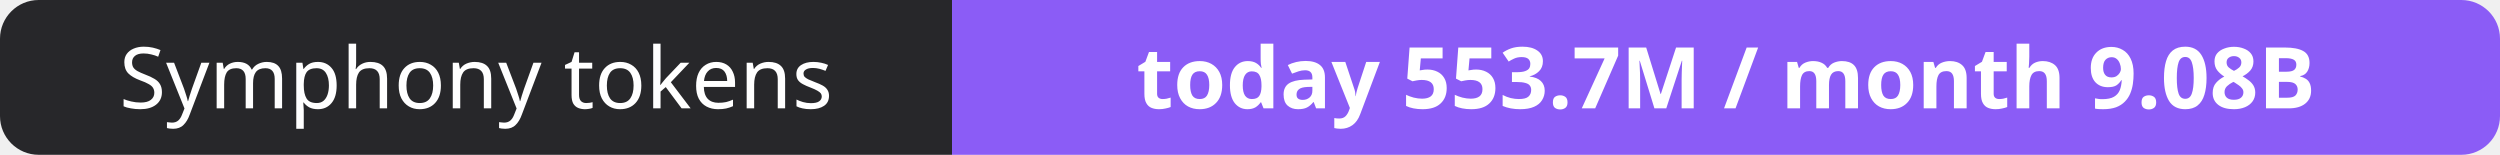
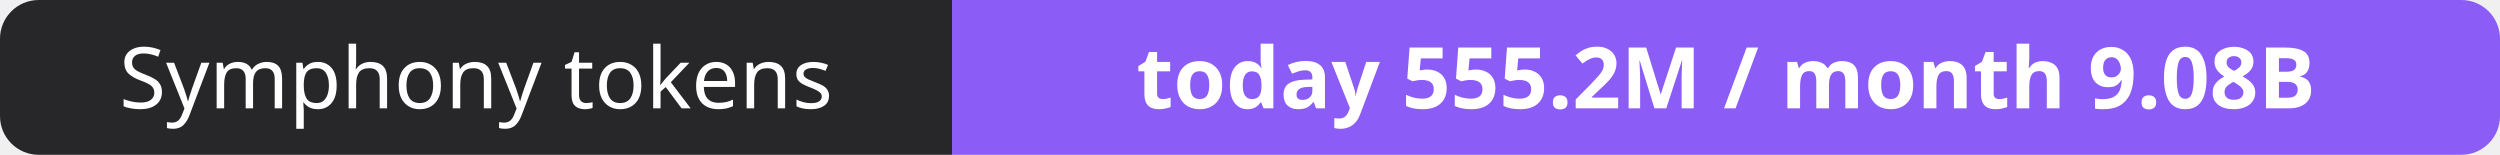
- <svg xmlns="http://www.w3.org/2000/svg" width="323" height="20" role="img" aria-label="Symphony tokens: today 553.7M / month 9.08B">
+ <svg xmlns="http://www.w3.org/2000/svg" width="323" height="20" role="img" aria-label="Symphony tokens: today 555.2M / month 9.08B">
  <clipPath id="r">
    <rect width="323" height="20" rx="5" fill="#fff" />
  </clipPath>
  <g clip-path="url(#r)">
    <rect width="123" height="20" fill="#27272a" />
    <rect x="123" width="200" height="20" fill="#8b5cf6" />
  </g>
  <g fill="#fff" text-anchor="middle" font-family="Verdana,Geneva,sans-serif" font-size="11">
    <text x="61.5" y="14">Symphony tokens</text>
-     <text x="223.0" y="14" font-weight="700">today 553.7M / month 9.08B</text>
+     <text x="223.0" y="14" font-weight="700">today 555.2M / month 9.08B</text>
  </g>
</svg>
